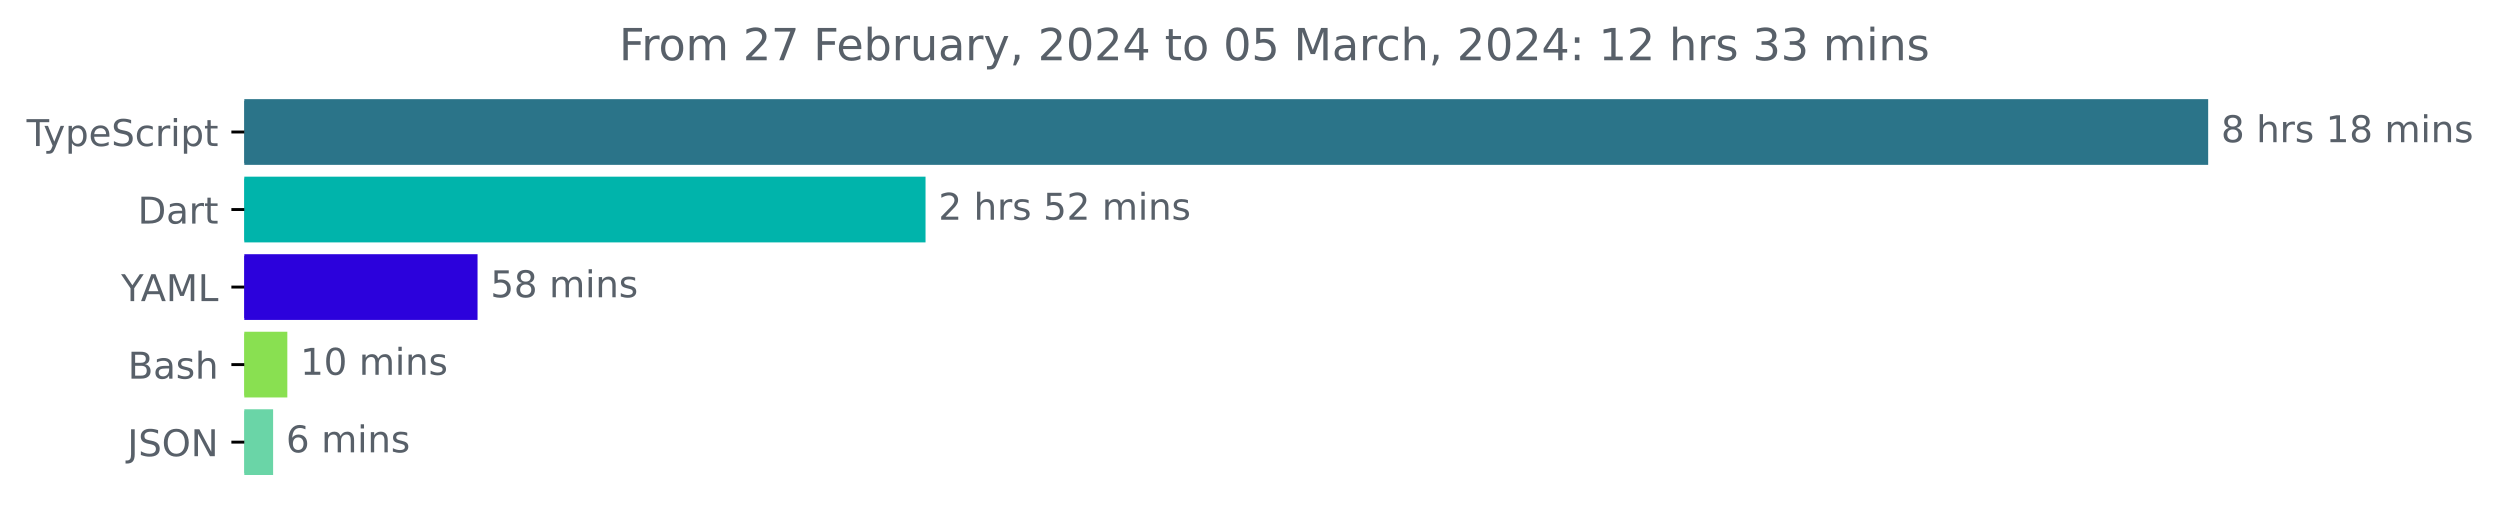
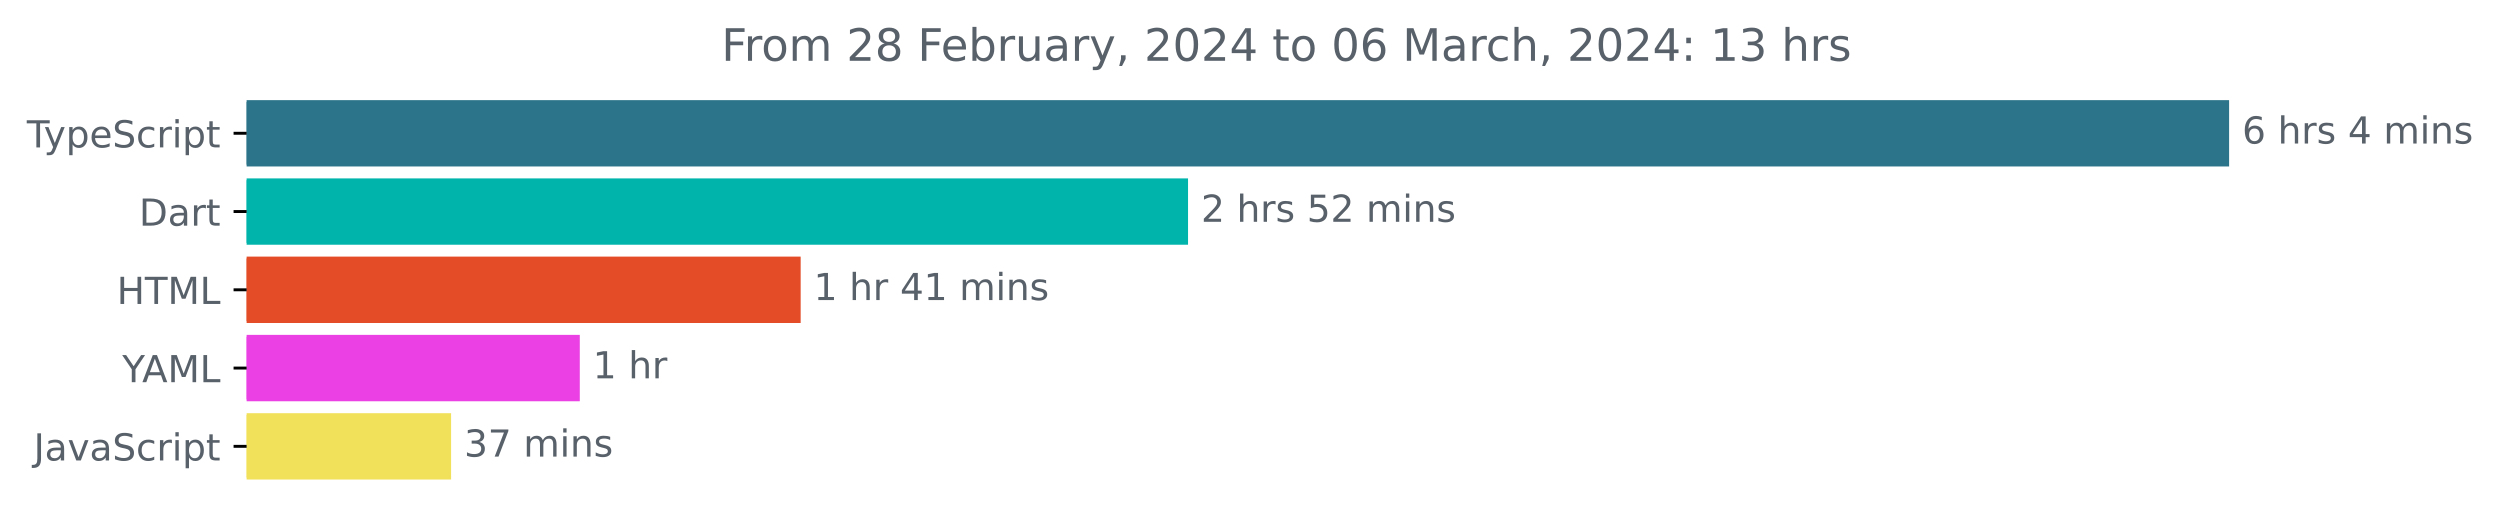
- <svg xmlns="http://www.w3.org/2000/svg" xmlns:xlink="http://www.w3.org/1999/xlink" width="677.144pt" height="140.398pt" viewBox="0 0 677.144 140.398" version="1.1">
+ <svg xmlns="http://www.w3.org/2000/svg" xmlns:xlink="http://www.w3.org/1999/xlink" width="670.782pt" height="140.398pt" viewBox="0 0 670.782 140.398" version="1.1">
  <defs>
    <style type="text/css">*{stroke-linejoin: round; stroke-linecap: butt}</style>
  </defs>
  <g id="figure_1">
    <g id="patch_1">
-       <path d="M -0 140.398  L 677.144 140.398  L 677.144 0  L -0 0  L -0 140.398  z " style="fill: none" />
+       <path d="M -0 140.398  L 670.782 140.398  L 670.782 0  L -0 0  L -0 140.398  z " style="fill: none" />
    </g>
    <g id="axes_1">
      <g id="patch_2">
-         <path d="M 66.17 27.358  L 597.599 27.358  L 597.599 44.158  L 66.17 44.158  z " clip-path="url(#p65c2c89f87)" style="fill: #2b7489; stroke: #2b7489; stroke-linejoin: miter" />
+         <path d="M 66.17 27.358  L 597.599 27.358  L 597.599 44.158  L 66.17 44.158  z " clip-path="url(#p0e479bcab5)" style="fill: #2b7489; stroke: #2b7489; stroke-linejoin: miter" />
      </g>
      <g id="patch_3">
-         <path d="M 66.17 48.358  L 250.188 48.358  L 250.188 65.158  L 66.17 65.158  z " clip-path="url(#p65c2c89f87)" style="fill: #00b4ab; stroke: #00b4ab; stroke-linejoin: miter" />
+         <path d="M 66.17 48.358  L 318.266 48.358  L 318.266 65.158  L 66.17 65.158  z " clip-path="url(#p0e479bcab5)" style="fill: #00b4ab; stroke: #00b4ab; stroke-linejoin: miter" />
      </g>
      <g id="patch_4">
-         <path d="M 66.17 69.358  L 128.847 69.358  L 128.847 86.158  L 66.17 86.158  z " clip-path="url(#p65c2c89f87)" style="fill: #2c01dc; stroke: #2c01dc; stroke-linejoin: miter" />
+         <path d="M 66.17 69.358  L 214.328 69.358  L 214.328 86.158  L 66.17 86.158  z " clip-path="url(#p0e479bcab5)" style="fill: #e34c26; stroke: #e34c26; stroke-linejoin: miter" />
      </g>
      <g id="patch_5">
-         <path d="M 66.17 90.358  L 77.325 90.358  L 77.325 107.158  L 66.17 107.158  z " clip-path="url(#p65c2c89f87)" style="fill: #89e051; stroke: #89e051; stroke-linejoin: miter" />
+         <path d="M 66.17 90.358  L 155.065 90.358  L 155.065 107.158  L 66.17 107.158  z " clip-path="url(#p0e479bcab5)" style="fill: #ea40e4; stroke: #ea40e4; stroke-linejoin: miter" />
      </g>
      <g id="patch_6">
-         <path d="M 66.17 111.358  L 73.473 111.358  L 73.473 128.158  L 66.17 128.158  z " clip-path="url(#p65c2c89f87)" style="fill: #6ad5a7; stroke: #6ad5a7; stroke-linejoin: miter" />
+         <path d="M 66.17 111.358  L 120.533 111.358  L 120.533 128.158  L 66.17 128.158  z " clip-path="url(#p0e479bcab5)" style="fill: #f1e05a; stroke: #f1e05a; stroke-linejoin: miter" />
      </g>
      <g id="matplotlib.axis_1" />
      <g id="matplotlib.axis_2">
        <g id="ytick_1">
          <g id="line2d_1">
            <defs>
-               <path id="ma1472b6744" d="M 0 0  L -3.5 0  " style="stroke: #000000; stroke-width: 0.8" />
+               <path id="m02ea8627b5" d="M 0 0  L -3.5 0  " style="stroke: #000000; stroke-width: 0.8" />
            </defs>
            <g>
-               <use xlink:href="#ma1472b6744" x="66.17" y="35.758" style="stroke: #000000; stroke-width: 0.8" />
+               <use xlink:href="#m02ea8627b5" x="66.17" y="35.758" style="stroke: #000000; stroke-width: 0.8" />
            </g>
          </g>
          <g id="text_1">
            <g style="fill: #586069" transform="translate(7.2 39.55734)scale(0.1 -0.1)">
              <defs>
                <path id="DejaVuSans-54" d="M -19 4666  L 3928 4666  L 3928 4134  L 2272 4134  L 2272 0  L 1638 0  L 1638 4134  L -19 4134  L -19 4666  z " transform="scale(0.015625)" />
                <path id="DejaVuSans-79" d="M 2059 -325  Q 1816 -950 1584 -1140  Q 1353 -1331 966 -1331  L 506 -1331  L 506 -850  L 844 -850  Q 1081 -850 1212 -737  Q 1344 -625 1503 -206  L 1606 56  L 191 3500  L 800 3500  L 1894 763  L 2988 3500  L 3597 3500  L 2059 -325  z " transform="scale(0.015625)" />
                <path id="DejaVuSans-70" d="M 1159 525  L 1159 -1331  L 581 -1331  L 581 3500  L 1159 3500  L 1159 2969  Q 1341 3281 1617 3432  Q 1894 3584 2278 3584  Q 2916 3584 3314 3078  Q 3713 2572 3713 1747  Q 3713 922 3314 415  Q 2916 -91 2278 -91  Q 1894 -91 1617 61  Q 1341 213 1159 525  z M 3116 1747  Q 3116 2381 2855 2742  Q 2594 3103 2138 3103  Q 1681 3103 1420 2742  Q 1159 2381 1159 1747  Q 1159 1113 1420 752  Q 1681 391 2138 391  Q 2594 391 2855 752  Q 3116 1113 3116 1747  z " transform="scale(0.015625)" />
                <path id="DejaVuSans-65" d="M 3597 1894  L 3597 1613  L 953 1613  Q 991 1019 1311 708  Q 1631 397 2203 397  Q 2534 397 2845 478  Q 3156 559 3463 722  L 3463 178  Q 3153 47 2828 -22  Q 2503 -91 2169 -91  Q 1331 -91 842 396  Q 353 884 353 1716  Q 353 2575 817 3079  Q 1281 3584 2069 3584  Q 2775 3584 3186 3129  Q 3597 2675 3597 1894  z M 3022 2063  Q 3016 2534 2758 2815  Q 2500 3097 2075 3097  Q 1594 3097 1305 2825  Q 1016 2553 972 2059  L 3022 2063  z " transform="scale(0.015625)" />
                <path id="DejaVuSans-53" d="M 3425 4513  L 3425 3897  Q 3066 4069 2747 4153  Q 2428 4238 2131 4238  Q 1616 4238 1336 4038  Q 1056 3838 1056 3469  Q 1056 3159 1242 3001  Q 1428 2844 1947 2747  L 2328 2669  Q 3034 2534 3370 2195  Q 3706 1856 3706 1288  Q 3706 609 3251 259  Q 2797 -91 1919 -91  Q 1588 -91 1214 -16  Q 841 59 441 206  L 441 856  Q 825 641 1194 531  Q 1563 422 1919 422  Q 2459 422 2753 634  Q 3047 847 3047 1241  Q 3047 1584 2836 1778  Q 2625 1972 2144 2069  L 1759 2144  Q 1053 2284 737 2584  Q 422 2884 422 3419  Q 422 4038 858 4394  Q 1294 4750 2059 4750  Q 2388 4750 2728 4690  Q 3069 4631 3425 4513  z " transform="scale(0.015625)" />
                <path id="DejaVuSans-63" d="M 3122 3366  L 3122 2828  Q 2878 2963 2633 3030  Q 2388 3097 2138 3097  Q 1578 3097 1268 2742  Q 959 2388 959 1747  Q 959 1106 1268 751  Q 1578 397 2138 397  Q 2388 397 2633 464  Q 2878 531 3122 666  L 3122 134  Q 2881 22 2623 -34  Q 2366 -91 2075 -91  Q 1284 -91 818 406  Q 353 903 353 1747  Q 353 2603 823 3093  Q 1294 3584 2113 3584  Q 2378 3584 2631 3529  Q 2884 3475 3122 3366  z " transform="scale(0.015625)" />
                <path id="DejaVuSans-72" d="M 2631 2963  Q 2534 3019 2420 3045  Q 2306 3072 2169 3072  Q 1681 3072 1420 2755  Q 1159 2438 1159 1844  L 1159 0  L 581 0  L 581 3500  L 1159 3500  L 1159 2956  Q 1341 3275 1631 3429  Q 1922 3584 2338 3584  Q 2397 3584 2469 3576  Q 2541 3569 2628 3553  L 2631 2963  z " transform="scale(0.015625)" />
                <path id="DejaVuSans-69" d="M 603 3500  L 1178 3500  L 1178 0  L 603 0  L 603 3500  z M 603 4863  L 1178 4863  L 1178 4134  L 603 4134  L 603 4863  z " transform="scale(0.015625)" />
                <path id="DejaVuSans-74" d="M 1172 4494  L 1172 3500  L 2356 3500  L 2356 3053  L 1172 3053  L 1172 1153  Q 1172 725 1289 603  Q 1406 481 1766 481  L 2356 481  L 2356 0  L 1766 0  Q 1100 0 847 248  Q 594 497 594 1153  L 594 3053  L 172 3053  L 172 3500  L 594 3500  L 594 4494  L 1172 4494  z " transform="scale(0.015625)" />
              </defs>
              <use xlink:href="#DejaVuSans-54" />
              <use xlink:href="#DejaVuSans-79" x="45.459" />
              <use xlink:href="#DejaVuSans-70" x="104.639" />
              <use xlink:href="#DejaVuSans-65" x="168.115" />
              <use xlink:href="#DejaVuSans-53" x="229.639" />
              <use xlink:href="#DejaVuSans-63" x="293.115" />
              <use xlink:href="#DejaVuSans-72" x="348.096" />
              <use xlink:href="#DejaVuSans-69" x="389.209" />
              <use xlink:href="#DejaVuSans-70" x="416.992" />
              <use xlink:href="#DejaVuSans-74" x="480.469" />
            </g>
          </g>
        </g>
        <g id="ytick_2">
          <g id="line2d_2">
            <g>
-               <use xlink:href="#ma1472b6744" x="66.17" y="56.758" style="stroke: #000000; stroke-width: 0.8" />
+               <use xlink:href="#m02ea8627b5" x="66.17" y="56.758" style="stroke: #000000; stroke-width: 0.8" />
            </g>
          </g>
          <g id="text_2">
            <g style="fill: #586069" transform="translate(37.31094 60.55734)scale(0.1 -0.1)">
              <defs>
                <path id="DejaVuSans-44" d="M 1259 4147  L 1259 519  L 2022 519  Q 2988 519 3436 956  Q 3884 1394 3884 2338  Q 3884 3275 3436 3711  Q 2988 4147 2022 4147  L 1259 4147  z M 628 4666  L 1925 4666  Q 3281 4666 3915 4102  Q 4550 3538 4550 2338  Q 4550 1131 3912 565  Q 3275 0 1925 0  L 628 0  L 628 4666  z " transform="scale(0.015625)" />
                <path id="DejaVuSans-61" d="M 2194 1759  Q 1497 1759 1228 1600  Q 959 1441 959 1056  Q 959 750 1161 570  Q 1363 391 1709 391  Q 2188 391 2477 730  Q 2766 1069 2766 1631  L 2766 1759  L 2194 1759  z M 3341 1997  L 3341 0  L 2766 0  L 2766 531  Q 2569 213 2275 61  Q 1981 -91 1556 -91  Q 1019 -91 701 211  Q 384 513 384 1019  Q 384 1609 779 1909  Q 1175 2209 1959 2209  L 2766 2209  L 2766 2266  Q 2766 2663 2505 2880  Q 2244 3097 1772 3097  Q 1472 3097 1187 3025  Q 903 2953 641 2809  L 641 3341  Q 956 3463 1253 3523  Q 1550 3584 1831 3584  Q 2591 3584 2966 3190  Q 3341 2797 3341 1997  z " transform="scale(0.015625)" />
              </defs>
              <use xlink:href="#DejaVuSans-44" />
              <use xlink:href="#DejaVuSans-61" x="77.002" />
              <use xlink:href="#DejaVuSans-72" x="138.281" />
              <use xlink:href="#DejaVuSans-74" x="179.395" />
            </g>
          </g>
        </g>
        <g id="ytick_3">
          <g id="line2d_3">
            <g>
-               <use xlink:href="#ma1472b6744" x="66.17" y="77.758" style="stroke: #000000; stroke-width: 0.8" />
+               <use xlink:href="#m02ea8627b5" x="66.17" y="77.758" style="stroke: #000000; stroke-width: 0.8" />
            </g>
          </g>
          <g id="text_3">
-             <g style="fill: #586069" transform="translate(32.79688 81.55734)scale(0.1 -0.1)">
+             <g style="fill: #586069" transform="translate(31.34219 81.55734)scale(0.1 -0.1)">
+               <defs>
+                 <path id="DejaVuSans-48" d="M 628 4666  L 1259 4666  L 1259 2753  L 3553 2753  L 3553 4666  L 4184 4666  L 4184 0  L 3553 0  L 3553 2222  L 1259 2222  L 1259 0  L 628 0  L 628 4666  z " transform="scale(0.015625)" />
+                 <path id="DejaVuSans-4d" d="M 628 4666  L 1569 4666  L 2759 1491  L 3956 4666  L 4897 4666  L 4897 0  L 4281 0  L 4281 4097  L 3078 897  L 2444 897  L 1241 4097  L 1241 0  L 628 0  L 628 4666  z " transform="scale(0.015625)" />
+                 <path id="DejaVuSans-4c" d="M 628 4666  L 1259 4666  L 1259 531  L 3531 531  L 3531 0  L 628 0  L 628 4666  z " transform="scale(0.015625)" />
+               </defs>
+               <use xlink:href="#DejaVuSans-48" />
+               <use xlink:href="#DejaVuSans-54" x="75.195" />
+               <use xlink:href="#DejaVuSans-4d" x="136.279" />
+               <use xlink:href="#DejaVuSans-4c" x="222.559" />
+             </g>
+           </g>
+         </g>
+         <g id="ytick_4">
+           <g id="line2d_4">
+             <g>
+               <use xlink:href="#m02ea8627b5" x="66.17" y="98.758" style="stroke: #000000; stroke-width: 0.8" />
+             </g>
+           </g>
+           <g id="text_4">
+             <g style="fill: #586069" transform="translate(32.79688 102.5573)scale(0.1 -0.1)">
              <defs>
                <path id="DejaVuSans-59" d="M -13 4666  L 666 4666  L 1959 2747  L 3244 4666  L 3922 4666  L 2272 2222  L 2272 0  L 1638 0  L 1638 2222  L -13 4666  z " transform="scale(0.015625)" />
                <path id="DejaVuSans-41" d="M 2188 4044  L 1331 1722  L 3047 1722  L 2188 4044  z M 1831 4666  L 2547 4666  L 4325 0  L 3669 0  L 3244 1197  L 1141 1197  L 716 0  L 50 0  L 1831 4666  z " transform="scale(0.015625)" />
-                 <path id="DejaVuSans-4d" d="M 628 4666  L 1569 4666  L 2759 1491  L 3956 4666  L 4897 4666  L 4897 0  L 4281 0  L 4281 4097  L 3078 897  L 2444 897  L 1241 4097  L 1241 0  L 628 0  L 628 4666  z " transform="scale(0.015625)" />
-                 <path id="DejaVuSans-4c" d="M 628 4666  L 1259 4666  L 1259 531  L 3531 531  L 3531 0  L 628 0  L 628 4666  z " transform="scale(0.015625)" />
              </defs>
              <use xlink:href="#DejaVuSans-59" />
              <use xlink:href="#DejaVuSans-41" x="53.334" />
              <use xlink:href="#DejaVuSans-4d" x="121.742" />
              <use xlink:href="#DejaVuSans-4c" x="208.021" />
            </g>
          </g>
        </g>
-         <g id="ytick_4">
-           <g id="line2d_4">
-             <g>
-               <use xlink:href="#ma1472b6744" x="66.17" y="98.758" style="stroke: #000000; stroke-width: 0.8" />
-             </g>
-           </g>
-           <g id="text_4">
-             <g style="fill: #586069" transform="translate(34.63437 102.5573)scale(0.1 -0.1)">
-               <defs>
-                 <path id="DejaVuSans-42" d="M 1259 2228  L 1259 519  L 2272 519  Q 2781 519 3026 730  Q 3272 941 3272 1375  Q 3272 1813 3026 2020  Q 2781 2228 2272 2228  L 1259 2228  z M 1259 4147  L 1259 2741  L 2194 2741  Q 2656 2741 2882 2914  Q 3109 3088 3109 3444  Q 3109 3797 2882 3972  Q 2656 4147 2194 4147  L 1259 4147  z M 628 4666  L 2241 4666  Q 2963 4666 3353 4366  Q 3744 4066 3744 3513  Q 3744 3084 3544 2831  Q 3344 2578 2956 2516  Q 3422 2416 3680 2098  Q 3938 1781 3938 1306  Q 3938 681 3513 340  Q 3088 0 2303 0  L 628 0  L 628 4666  z " transform="scale(0.015625)" />
-                 <path id="DejaVuSans-73" d="M 2834 3397  L 2834 2853  Q 2591 2978 2328 3040  Q 2066 3103 1784 3103  Q 1356 3103 1142 2972  Q 928 2841 928 2578  Q 928 2378 1081 2264  Q 1234 2150 1697 2047  L 1894 2003  Q 2506 1872 2764 1633  Q 3022 1394 3022 966  Q 3022 478 2636 193  Q 2250 -91 1575 -91  Q 1294 -91 989 -36  Q 684 19 347 128  L 347 722  Q 666 556 975 473  Q 1284 391 1588 391  Q 1994 391 2212 530  Q 2431 669 2431 922  Q 2431 1156 2273 1281  Q 2116 1406 1581 1522  L 1381 1569  Q 847 1681 609 1914  Q 372 2147 372 2553  Q 372 3047 722 3315  Q 1072 3584 1716 3584  Q 2034 3584 2315 3537  Q 2597 3491 2834 3397  z " transform="scale(0.015625)" />
-                 <path id="DejaVuSans-68" d="M 3513 2113  L 3513 0  L 2938 0  L 2938 2094  Q 2938 2591 2744 2837  Q 2550 3084 2163 3084  Q 1697 3084 1428 2787  Q 1159 2491 1159 1978  L 1159 0  L 581 0  L 581 4863  L 1159 4863  L 1159 2956  Q 1366 3272 1645 3428  Q 1925 3584 2291 3584  Q 2894 3584 3203 3211  Q 3513 2838 3513 2113  z " transform="scale(0.015625)" />
-               </defs>
-               <use xlink:href="#DejaVuSans-42" />
-               <use xlink:href="#DejaVuSans-61" x="68.604" />
-               <use xlink:href="#DejaVuSans-73" x="129.883" />
-               <use xlink:href="#DejaVuSans-68" x="181.982" />
-             </g>
-           </g>
-         </g>
        <g id="ytick_5">
          <g id="line2d_5">
            <g>
-               <use xlink:href="#ma1472b6744" x="66.17" y="119.758" style="stroke: #000000; stroke-width: 0.8" />
+               <use xlink:href="#m02ea8627b5" x="66.17" y="119.758" style="stroke: #000000; stroke-width: 0.8" />
            </g>
          </g>
          <g id="text_5">
-             <g style="fill: #586069" transform="translate(34.51875 123.5573)scale(0.1 -0.1)">
+             <g style="fill: #586069" transform="translate(9.040625 123.5573)scale(0.1 -0.1)">
              <defs>
                <path id="DejaVuSans-4a" d="M 628 4666  L 1259 4666  L 1259 325  Q 1259 -519 939 -900  Q 619 -1281 -91 -1281  L -331 -1281  L -331 -750  L -134 -750  Q 284 -750 456 -515  Q 628 -281 628 325  L 628 4666  z " transform="scale(0.015625)" />
-                 <path id="DejaVuSans-4f" d="M 2522 4238  Q 1834 4238 1429 3725  Q 1025 3213 1025 2328  Q 1025 1447 1429 934  Q 1834 422 2522 422  Q 3209 422 3611 934  Q 4013 1447 4013 2328  Q 4013 3213 3611 3725  Q 3209 4238 2522 4238  z M 2522 4750  Q 3503 4750 4090 4092  Q 4678 3434 4678 2328  Q 4678 1225 4090 567  Q 3503 -91 2522 -91  Q 1538 -91 948 565  Q 359 1222 359 2328  Q 359 3434 948 4092  Q 1538 4750 2522 4750  z " transform="scale(0.015625)" />
-                 <path id="DejaVuSans-4e" d="M 628 4666  L 1478 4666  L 3547 763  L 3547 4666  L 4159 4666  L 4159 0  L 3309 0  L 1241 3903  L 1241 0  L 628 0  L 628 4666  z " transform="scale(0.015625)" />
+                 <path id="DejaVuSans-76" d="M 191 3500  L 800 3500  L 1894 563  L 2988 3500  L 3597 3500  L 2284 0  L 1503 0  L 191 3500  z " transform="scale(0.015625)" />
              </defs>
              <use xlink:href="#DejaVuSans-4a" />
-               <use xlink:href="#DejaVuSans-53" x="29.492" />
-               <use xlink:href="#DejaVuSans-4f" x="92.969" />
-               <use xlink:href="#DejaVuSans-4e" x="171.68" />
+               <use xlink:href="#DejaVuSans-61" x="29.492" />
+               <use xlink:href="#DejaVuSans-76" x="90.771" />
+               <use xlink:href="#DejaVuSans-61" x="149.951" />
+               <use xlink:href="#DejaVuSans-53" x="211.23" />
+               <use xlink:href="#DejaVuSans-63" x="274.707" />
+               <use xlink:href="#DejaVuSans-72" x="329.688" />
+               <use xlink:href="#DejaVuSans-69" x="370.801" />
+               <use xlink:href="#DejaVuSans-70" x="398.584" />
+               <use xlink:href="#DejaVuSans-74" x="462.061" />
            </g>
          </g>
        </g>
      </g>
      <g id="text_6">
        <g style="fill: #586069" transform="translate(601.5989 38.5175)scale(0.1 -0.1)">
          <defs>
-             <path id="DejaVuSans-38" d="M 2034 2216  Q 1584 2216 1326 1975  Q 1069 1734 1069 1313  Q 1069 891 1326 650  Q 1584 409 2034 409  Q 2484 409 2743 651  Q 3003 894 3003 1313  Q 3003 1734 2745 1975  Q 2488 2216 2034 2216  z M 1403 2484  Q 997 2584 770 2862  Q 544 3141 544 3541  Q 544 4100 942 4425  Q 1341 4750 2034 4750  Q 2731 4750 3128 4425  Q 3525 4100 3525 3541  Q 3525 3141 3298 2862  Q 3072 2584 2669 2484  Q 3125 2378 3379 2068  Q 3634 1759 3634 1313  Q 3634 634 3220 271  Q 2806 -91 2034 -91  Q 1263 -91 848 271  Q 434 634 434 1313  Q 434 1759 690 2068  Q 947 2378 1403 2484  z M 1172 3481  Q 1172 3119 1398 2916  Q 1625 2713 2034 2713  Q 2441 2713 2670 2916  Q 2900 3119 2900 3481  Q 2900 3844 2670 4047  Q 2441 4250 2034 4250  Q 1625 4250 1398 4047  Q 1172 3844 1172 3481  z " transform="scale(0.015625)" />
+             <path id="DejaVuSans-36" d="M 2113 2584  Q 1688 2584 1439 2293  Q 1191 2003 1191 1497  Q 1191 994 1439 701  Q 1688 409 2113 409  Q 2538 409 2786 701  Q 3034 994 3034 1497  Q 3034 2003 2786 2293  Q 2538 2584 2113 2584  z M 3366 4563  L 3366 3988  Q 3128 4100 2886 4159  Q 2644 4219 2406 4219  Q 1781 4219 1451 3797  Q 1122 3375 1075 2522  Q 1259 2794 1537 2939  Q 1816 3084 2150 3084  Q 2853 3084 3261 2657  Q 3669 2231 3669 1497  Q 3669 778 3244 343  Q 2819 -91 2113 -91  Q 1303 -91 875 529  Q 447 1150 447 2328  Q 447 3434 972 4092  Q 1497 4750 2381 4750  Q 2619 4750 2861 4703  Q 3103 4656 3366 4563  z " transform="scale(0.015625)" />
            <path id="DejaVuSans-20" transform="scale(0.015625)" />
-             <path id="DejaVuSans-31" d="M 794 531  L 1825 531  L 1825 4091  L 703 3866  L 703 4441  L 1819 4666  L 2450 4666  L 2450 531  L 3481 531  L 3481 0  L 794 0  L 794 531  z " transform="scale(0.015625)" />
+             <path id="DejaVuSans-68" d="M 3513 2113  L 3513 0  L 2938 0  L 2938 2094  Q 2938 2591 2744 2837  Q 2550 3084 2163 3084  Q 1697 3084 1428 2787  Q 1159 2491 1159 1978  L 1159 0  L 581 0  L 581 4863  L 1159 4863  L 1159 2956  Q 1366 3272 1645 3428  Q 1925 3584 2291 3584  Q 2894 3584 3203 3211  Q 3513 2838 3513 2113  z " transform="scale(0.015625)" />
+             <path id="DejaVuSans-73" d="M 2834 3397  L 2834 2853  Q 2591 2978 2328 3040  Q 2066 3103 1784 3103  Q 1356 3103 1142 2972  Q 928 2841 928 2578  Q 928 2378 1081 2264  Q 1234 2150 1697 2047  L 1894 2003  Q 2506 1872 2764 1633  Q 3022 1394 3022 966  Q 3022 478 2636 193  Q 2250 -91 1575 -91  Q 1294 -91 989 -36  Q 684 19 347 128  L 347 722  Q 666 556 975 473  Q 1284 391 1588 391  Q 1994 391 2212 530  Q 2431 669 2431 922  Q 2431 1156 2273 1281  Q 2116 1406 1581 1522  L 1381 1569  Q 847 1681 609 1914  Q 372 2147 372 2553  Q 372 3047 722 3315  Q 1072 3584 1716 3584  Q 2034 3584 2315 3537  Q 2597 3491 2834 3397  z " transform="scale(0.015625)" />
+             <path id="DejaVuSans-34" d="M 2419 4116  L 825 1625  L 2419 1625  L 2419 4116  z M 2253 4666  L 3047 4666  L 3047 1625  L 3713 1625  L 3713 1100  L 3047 1100  L 3047 0  L 2419 0  L 2419 1100  L 313 1100  L 313 1709  L 2253 4666  z " transform="scale(0.015625)" />
            <path id="DejaVuSans-6d" d="M 3328 2828  Q 3544 3216 3844 3400  Q 4144 3584 4550 3584  Q 5097 3584 5394 3201  Q 5691 2819 5691 2113  L 5691 0  L 5113 0  L 5113 2094  Q 5113 2597 4934 2840  Q 4756 3084 4391 3084  Q 3944 3084 3684 2787  Q 3425 2491 3425 1978  L 3425 0  L 2847 0  L 2847 2094  Q 2847 2600 2669 2842  Q 2491 3084 2119 3084  Q 1678 3084 1418 2786  Q 1159 2488 1159 1978  L 1159 0  L 581 0  L 581 3500  L 1159 3500  L 1159 2956  Q 1356 3278 1631 3431  Q 1906 3584 2284 3584  Q 2666 3584 2933 3390  Q 3200 3197 3328 2828  z " transform="scale(0.015625)" />
            <path id="DejaVuSans-6e" d="M 3513 2113  L 3513 0  L 2938 0  L 2938 2094  Q 2938 2591 2744 2837  Q 2550 3084 2163 3084  Q 1697 3084 1428 2787  Q 1159 2491 1159 1978  L 1159 0  L 581 0  L 581 3500  L 1159 3500  L 1159 2956  Q 1366 3272 1645 3428  Q 1925 3584 2291 3584  Q 2894 3584 3203 3211  Q 3513 2838 3513 2113  z " transform="scale(0.015625)" />
          </defs>
-           <use xlink:href="#DejaVuSans-38" />
+           <use xlink:href="#DejaVuSans-36" />
          <use xlink:href="#DejaVuSans-20" x="63.623" />
          <use xlink:href="#DejaVuSans-68" x="95.41" />
          <use xlink:href="#DejaVuSans-72" x="158.789" />
          <use xlink:href="#DejaVuSans-73" x="199.902" />
          <use xlink:href="#DejaVuSans-20" x="252.002" />
-           <use xlink:href="#DejaVuSans-31" x="283.789" />
-           <use xlink:href="#DejaVuSans-38" x="347.412" />
-           <use xlink:href="#DejaVuSans-20" x="411.035" />
-           <use xlink:href="#DejaVuSans-6d" x="442.822" />
-           <use xlink:href="#DejaVuSans-69" x="540.234" />
-           <use xlink:href="#DejaVuSans-6e" x="568.018" />
-           <use xlink:href="#DejaVuSans-73" x="631.396" />
+           <use xlink:href="#DejaVuSans-34" x="283.789" />
+           <use xlink:href="#DejaVuSans-20" x="347.412" />
+           <use xlink:href="#DejaVuSans-6d" x="379.199" />
+           <use xlink:href="#DejaVuSans-69" x="476.611" />
+           <use xlink:href="#DejaVuSans-6e" x="504.395" />
+           <use xlink:href="#DejaVuSans-73" x="567.773" />
        </g>
      </g>
      <g id="text_7">
-         <g style="fill: #586069" transform="translate(254.1881 59.5175)scale(0.1 -0.1)">
+         <g style="fill: #586069" transform="translate(322.2655 59.5175)scale(0.1 -0.1)">
          <defs>
            <path id="DejaVuSans-32" d="M 1228 531  L 3431 531  L 3431 0  L 469 0  L 469 531  Q 828 903 1448 1529  Q 2069 2156 2228 2338  Q 2531 2678 2651 2914  Q 2772 3150 2772 3378  Q 2772 3750 2511 3984  Q 2250 4219 1831 4219  Q 1534 4219 1204 4116  Q 875 4013 500 3803  L 500 4441  Q 881 4594 1212 4672  Q 1544 4750 1819 4750  Q 2544 4750 2975 4387  Q 3406 4025 3406 3419  Q 3406 3131 3298 2873  Q 3191 2616 2906 2266  Q 2828 2175 2409 1742  Q 1991 1309 1228 531  z " transform="scale(0.015625)" />
            <path id="DejaVuSans-35" d="M 691 4666  L 3169 4666  L 3169 4134  L 1269 4134  L 1269 2991  Q 1406 3038 1543 3061  Q 1681 3084 1819 3084  Q 2600 3084 3056 2656  Q 3513 2228 3513 1497  Q 3513 744 3044 326  Q 2575 -91 1722 -91  Q 1428 -91 1123 -41  Q 819 9 494 109  L 494 744  Q 775 591 1075 516  Q 1375 441 1709 441  Q 2250 441 2565 725  Q 2881 1009 2881 1497  Q 2881 1984 2565 2268  Q 2250 2553 1709 2553  Q 1456 2553 1204 2497  Q 953 2441 691 2322  L 691 4666  z " transform="scale(0.015625)" />
          </defs>
          <use xlink:href="#DejaVuSans-32" />
          <use xlink:href="#DejaVuSans-20" x="63.623" />
          <use xlink:href="#DejaVuSans-68" x="95.41" />
          <use xlink:href="#DejaVuSans-72" x="158.789" />
          <use xlink:href="#DejaVuSans-73" x="199.902" />
          <use xlink:href="#DejaVuSans-20" x="252.002" />
          <use xlink:href="#DejaVuSans-35" x="283.789" />
          <use xlink:href="#DejaVuSans-32" x="347.412" />
          <use xlink:href="#DejaVuSans-20" x="411.035" />
          <use xlink:href="#DejaVuSans-6d" x="442.822" />
          <use xlink:href="#DejaVuSans-69" x="540.234" />
          <use xlink:href="#DejaVuSans-6e" x="568.018" />
          <use xlink:href="#DejaVuSans-73" x="631.396" />
        </g>
      </g>
      <g id="text_8">
-         <g style="fill: #586069" transform="translate(132.8471 80.5175)scale(0.1 -0.1)">
-           <use xlink:href="#DejaVuSans-35" />
-           <use xlink:href="#DejaVuSans-38" x="63.623" />
+         <g style="fill: #586069" transform="translate(218.3275 80.5175)scale(0.1 -0.1)">
+           <defs>
+             <path id="DejaVuSans-31" d="M 794 531  L 1825 531  L 1825 4091  L 703 3866  L 703 4441  L 1819 4666  L 2450 4666  L 2450 531  L 3481 531  L 3481 0  L 794 0  L 794 531  z " transform="scale(0.015625)" />
+           </defs>
+           <use xlink:href="#DejaVuSans-31" />
+           <use xlink:href="#DejaVuSans-20" x="63.623" />
+           <use xlink:href="#DejaVuSans-68" x="95.41" />
+           <use xlink:href="#DejaVuSans-72" x="158.789" />
+           <use xlink:href="#DejaVuSans-20" x="199.902" />
+           <use xlink:href="#DejaVuSans-34" x="231.689" />
+           <use xlink:href="#DejaVuSans-31" x="295.312" />
+           <use xlink:href="#DejaVuSans-20" x="358.936" />
+           <use xlink:href="#DejaVuSans-6d" x="390.723" />
+           <use xlink:href="#DejaVuSans-69" x="488.135" />
+           <use xlink:href="#DejaVuSans-6e" x="515.918" />
+           <use xlink:href="#DejaVuSans-73" x="579.297" />
+         </g>
+       </g>
+       <g id="text_9">
+         <g style="fill: #586069" transform="translate(159.0646 101.5175)scale(0.1 -0.1)">
+           <use xlink:href="#DejaVuSans-31" />
+           <use xlink:href="#DejaVuSans-20" x="63.623" />
+           <use xlink:href="#DejaVuSans-68" x="95.41" />
+           <use xlink:href="#DejaVuSans-72" x="158.789" />
+         </g>
+       </g>
+       <g id="text_10">
+         <g style="fill: #586069" transform="translate(124.5326 122.5175)scale(0.1 -0.1)">
+           <defs>
+             <path id="DejaVuSans-33" d="M 2597 2516  Q 3050 2419 3304 2112  Q 3559 1806 3559 1356  Q 3559 666 3084 287  Q 2609 -91 1734 -91  Q 1441 -91 1130 -33  Q 819 25 488 141  L 488 750  Q 750 597 1062 519  Q 1375 441 1716 441  Q 2309 441 2620 675  Q 2931 909 2931 1356  Q 2931 1769 2642 2001  Q 2353 2234 1838 2234  L 1294 2234  L 1294 2753  L 1863 2753  Q 2328 2753 2575 2939  Q 2822 3125 2822 3475  Q 2822 3834 2567 4026  Q 2313 4219 1838 4219  Q 1578 4219 1281 4162  Q 984 4106 628 3988  L 628 4550  Q 988 4650 1302 4700  Q 1616 4750 1894 4750  Q 2613 4750 3031 4423  Q 3450 4097 3450 3541  Q 3450 3153 3228 2886  Q 3006 2619 2597 2516  z " transform="scale(0.015625)" />
+             <path id="DejaVuSans-37" d="M 525 4666  L 3525 4666  L 3525 4397  L 1831 0  L 1172 0  L 2766 4134  L 525 4134  L 525 4666  z " transform="scale(0.015625)" />
+           </defs>
+           <use xlink:href="#DejaVuSans-33" />
+           <use xlink:href="#DejaVuSans-37" x="63.623" />
          <use xlink:href="#DejaVuSans-20" x="127.246" />
          <use xlink:href="#DejaVuSans-6d" x="159.033" />
          <use xlink:href="#DejaVuSans-69" x="256.445" />
          <use xlink:href="#DejaVuSans-6e" x="284.229" />
          <use xlink:href="#DejaVuSans-73" x="347.607" />
        </g>
      </g>
-       <g id="text_9">
-         <g style="fill: #586069" transform="translate(81.32534 101.5175)scale(0.1 -0.1)">
-           <defs>
-             <path id="DejaVuSans-30" d="M 2034 4250  Q 1547 4250 1301 3770  Q 1056 3291 1056 2328  Q 1056 1369 1301 889  Q 1547 409 2034 409  Q 2525 409 2770 889  Q 3016 1369 3016 2328  Q 3016 3291 2770 3770  Q 2525 4250 2034 4250  z M 2034 4750  Q 2819 4750 3233 4129  Q 3647 3509 3647 2328  Q 3647 1150 3233 529  Q 2819 -91 2034 -91  Q 1250 -91 836 529  Q 422 1150 422 2328  Q 422 3509 836 4129  Q 1250 4750 2034 4750  z " transform="scale(0.015625)" />
-           </defs>
-           <use xlink:href="#DejaVuSans-31" />
-           <use xlink:href="#DejaVuSans-30" x="63.623" />
-           <use xlink:href="#DejaVuSans-20" x="127.246" />
-           <use xlink:href="#DejaVuSans-6d" x="159.033" />
-           <use xlink:href="#DejaVuSans-69" x="256.445" />
-           <use xlink:href="#DejaVuSans-6e" x="284.229" />
-           <use xlink:href="#DejaVuSans-73" x="347.607" />
-         </g>
-       </g>
-       <g id="text_10">
-         <g style="fill: #586069" transform="translate(77.47324 122.5175)scale(0.1 -0.1)">
-           <defs>
-             <path id="DejaVuSans-36" d="M 2113 2584  Q 1688 2584 1439 2293  Q 1191 2003 1191 1497  Q 1191 994 1439 701  Q 1688 409 2113 409  Q 2538 409 2786 701  Q 3034 994 3034 1497  Q 3034 2003 2786 2293  Q 2538 2584 2113 2584  z M 3366 4563  L 3366 3988  Q 3128 4100 2886 4159  Q 2644 4219 2406 4219  Q 1781 4219 1451 3797  Q 1122 3375 1075 2522  Q 1259 2794 1537 2939  Q 1816 3084 2150 3084  Q 2853 3084 3261 2657  Q 3669 2231 3669 1497  Q 3669 778 3244 343  Q 2819 -91 2113 -91  Q 1303 -91 875 529  Q 447 1150 447 2328  Q 447 3434 972 4092  Q 1497 4750 2381 4750  Q 2619 4750 2861 4703  Q 3103 4656 3366 4563  z " transform="scale(0.015625)" />
-           </defs>
-           <use xlink:href="#DejaVuSans-36" />
-           <use xlink:href="#DejaVuSans-20" x="63.623" />
-           <use xlink:href="#DejaVuSans-6d" x="95.41" />
-           <use xlink:href="#DejaVuSans-69" x="192.822" />
-           <use xlink:href="#DejaVuSans-6e" x="220.605" />
-           <use xlink:href="#DejaVuSans-73" x="283.984" />
-         </g>
-       </g>
      <g id="text_11">
-         <g style="fill: #586069" transform="translate(167.6866 16.31812)scale(0.12 -0.12)">
+         <g style="fill: #586069" transform="translate(193.5747 16.31812)scale(0.12 -0.12)">
          <defs>
            <path id="DejaVuSans-46" d="M 628 4666  L 3309 4666  L 3309 4134  L 1259 4134  L 1259 2759  L 3109 2759  L 3109 2228  L 1259 2228  L 1259 0  L 628 0  L 628 4666  z " transform="scale(0.015625)" />
            <path id="DejaVuSans-6f" d="M 1959 3097  Q 1497 3097 1228 2736  Q 959 2375 959 1747  Q 959 1119 1226 758  Q 1494 397 1959 397  Q 2419 397 2687 759  Q 2956 1122 2956 1747  Q 2956 2369 2687 2733  Q 2419 3097 1959 3097  z M 1959 3584  Q 2709 3584 3137 3096  Q 3566 2609 3566 1747  Q 3566 888 3137 398  Q 2709 -91 1959 -91  Q 1206 -91 779 398  Q 353 888 353 1747  Q 353 2609 779 3096  Q 1206 3584 1959 3584  z " transform="scale(0.015625)" />
-             <path id="DejaVuSans-37" d="M 525 4666  L 3525 4666  L 3525 4397  L 1831 0  L 1172 0  L 2766 4134  L 525 4134  L 525 4666  z " transform="scale(0.015625)" />
+             <path id="DejaVuSans-38" d="M 2034 2216  Q 1584 2216 1326 1975  Q 1069 1734 1069 1313  Q 1069 891 1326 650  Q 1584 409 2034 409  Q 2484 409 2743 651  Q 3003 894 3003 1313  Q 3003 1734 2745 1975  Q 2488 2216 2034 2216  z M 1403 2484  Q 997 2584 770 2862  Q 544 3141 544 3541  Q 544 4100 942 4425  Q 1341 4750 2034 4750  Q 2731 4750 3128 4425  Q 3525 4100 3525 3541  Q 3525 3141 3298 2862  Q 3072 2584 2669 2484  Q 3125 2378 3379 2068  Q 3634 1759 3634 1313  Q 3634 634 3220 271  Q 2806 -91 2034 -91  Q 1263 -91 848 271  Q 434 634 434 1313  Q 434 1759 690 2068  Q 947 2378 1403 2484  z M 1172 3481  Q 1172 3119 1398 2916  Q 1625 2713 2034 2713  Q 2441 2713 2670 2916  Q 2900 3119 2900 3481  Q 2900 3844 2670 4047  Q 2441 4250 2034 4250  Q 1625 4250 1398 4047  Q 1172 3844 1172 3481  z " transform="scale(0.015625)" />
            <path id="DejaVuSans-62" d="M 3116 1747  Q 3116 2381 2855 2742  Q 2594 3103 2138 3103  Q 1681 3103 1420 2742  Q 1159 2381 1159 1747  Q 1159 1113 1420 752  Q 1681 391 2138 391  Q 2594 391 2855 752  Q 3116 1113 3116 1747  z M 1159 2969  Q 1341 3281 1617 3432  Q 1894 3584 2278 3584  Q 2916 3584 3314 3078  Q 3713 2572 3713 1747  Q 3713 922 3314 415  Q 2916 -91 2278 -91  Q 1894 -91 1617 61  Q 1341 213 1159 525  L 1159 0  L 581 0  L 581 4863  L 1159 4863  L 1159 2969  z " transform="scale(0.015625)" />
            <path id="DejaVuSans-75" d="M 544 1381  L 544 3500  L 1119 3500  L 1119 1403  Q 1119 906 1312 657  Q 1506 409 1894 409  Q 2359 409 2629 706  Q 2900 1003 2900 1516  L 2900 3500  L 3475 3500  L 3475 0  L 2900 0  L 2900 538  Q 2691 219 2414 64  Q 2138 -91 1772 -91  Q 1169 -91 856 284  Q 544 659 544 1381  z M 1991 3584  L 1991 3584  z " transform="scale(0.015625)" />
            <path id="DejaVuSans-2c" d="M 750 794  L 1409 794  L 1409 256  L 897 -744  L 494 -744  L 750 256  L 750 794  z " transform="scale(0.015625)" />
-             <path id="DejaVuSans-34" d="M 2419 4116  L 825 1625  L 2419 1625  L 2419 4116  z M 2253 4666  L 3047 4666  L 3047 1625  L 3713 1625  L 3713 1100  L 3047 1100  L 3047 0  L 2419 0  L 2419 1100  L 313 1100  L 313 1709  L 2253 4666  z " transform="scale(0.015625)" />
+             <path id="DejaVuSans-30" d="M 2034 4250  Q 1547 4250 1301 3770  Q 1056 3291 1056 2328  Q 1056 1369 1301 889  Q 1547 409 2034 409  Q 2525 409 2770 889  Q 3016 1369 3016 2328  Q 3016 3291 2770 3770  Q 2525 4250 2034 4250  z M 2034 4750  Q 2819 4750 3233 4129  Q 3647 3509 3647 2328  Q 3647 1150 3233 529  Q 2819 -91 2034 -91  Q 1250 -91 836 529  Q 422 1150 422 2328  Q 422 3509 836 4129  Q 1250 4750 2034 4750  z " transform="scale(0.015625)" />
            <path id="DejaVuSans-3a" d="M 750 794  L 1409 794  L 1409 0  L 750 0  L 750 794  z M 750 3309  L 1409 3309  L 1409 2516  L 750 2516  L 750 3309  z " transform="scale(0.015625)" />
-             <path id="DejaVuSans-33" d="M 2597 2516  Q 3050 2419 3304 2112  Q 3559 1806 3559 1356  Q 3559 666 3084 287  Q 2609 -91 1734 -91  Q 1441 -91 1130 -33  Q 819 25 488 141  L 488 750  Q 750 597 1062 519  Q 1375 441 1716 441  Q 2309 441 2620 675  Q 2931 909 2931 1356  Q 2931 1769 2642 2001  Q 2353 2234 1838 2234  L 1294 2234  L 1294 2753  L 1863 2753  Q 2328 2753 2575 2939  Q 2822 3125 2822 3475  Q 2822 3834 2567 4026  Q 2313 4219 1838 4219  Q 1578 4219 1281 4162  Q 984 4106 628 3988  L 628 4550  Q 988 4650 1302 4700  Q 1616 4750 1894 4750  Q 2613 4750 3031 4423  Q 3450 4097 3450 3541  Q 3450 3153 3228 2886  Q 3006 2619 2597 2516  z " transform="scale(0.015625)" />
          </defs>
          <use xlink:href="#DejaVuSans-46" />
          <use xlink:href="#DejaVuSans-72" x="50.27" />
          <use xlink:href="#DejaVuSans-6f" x="89.133" />
          <use xlink:href="#DejaVuSans-6d" x="150.314" />
          <use xlink:href="#DejaVuSans-20" x="247.727" />
          <use xlink:href="#DejaVuSans-32" x="279.514" />
-           <use xlink:href="#DejaVuSans-37" x="343.137" />
+           <use xlink:href="#DejaVuSans-38" x="343.137" />
          <use xlink:href="#DejaVuSans-20" x="406.76" />
          <use xlink:href="#DejaVuSans-46" x="438.547" />
          <use xlink:href="#DejaVuSans-65" x="490.566" />
          <use xlink:href="#DejaVuSans-62" x="552.09" />
          <use xlink:href="#DejaVuSans-72" x="615.566" />
          <use xlink:href="#DejaVuSans-75" x="656.68" />
          <use xlink:href="#DejaVuSans-61" x="720.059" />
          <use xlink:href="#DejaVuSans-72" x="781.338" />
          <use xlink:href="#DejaVuSans-79" x="822.451" />
          <use xlink:href="#DejaVuSans-2c" x="881.631" />
          <use xlink:href="#DejaVuSans-20" x="913.418" />
          <use xlink:href="#DejaVuSans-32" x="945.205" />
          <use xlink:href="#DejaVuSans-30" x="1008.828" />
          <use xlink:href="#DejaVuSans-32" x="1072.451" />
          <use xlink:href="#DejaVuSans-34" x="1136.074" />
          <use xlink:href="#DejaVuSans-20" x="1199.697" />
          <use xlink:href="#DejaVuSans-74" x="1231.484" />
          <use xlink:href="#DejaVuSans-6f" x="1270.693" />
          <use xlink:href="#DejaVuSans-20" x="1331.875" />
          <use xlink:href="#DejaVuSans-30" x="1363.662" />
-           <use xlink:href="#DejaVuSans-35" x="1427.285" />
+           <use xlink:href="#DejaVuSans-36" x="1427.285" />
          <use xlink:href="#DejaVuSans-20" x="1490.908" />
          <use xlink:href="#DejaVuSans-4d" x="1522.695" />
          <use xlink:href="#DejaVuSans-61" x="1608.975" />
          <use xlink:href="#DejaVuSans-72" x="1670.254" />
          <use xlink:href="#DejaVuSans-63" x="1709.117" />
          <use xlink:href="#DejaVuSans-68" x="1764.098" />
          <use xlink:href="#DejaVuSans-2c" x="1827.477" />
          <use xlink:href="#DejaVuSans-20" x="1859.264" />
          <use xlink:href="#DejaVuSans-32" x="1891.051" />
          <use xlink:href="#DejaVuSans-30" x="1954.674" />
          <use xlink:href="#DejaVuSans-32" x="2018.297" />
          <use xlink:href="#DejaVuSans-34" x="2081.92" />
          <use xlink:href="#DejaVuSans-3a" x="2145.543" />
          <use xlink:href="#DejaVuSans-20" x="2179.234" />
          <use xlink:href="#DejaVuSans-31" x="2211.021" />
-           <use xlink:href="#DejaVuSans-32" x="2274.645" />
+           <use xlink:href="#DejaVuSans-33" x="2274.645" />
          <use xlink:href="#DejaVuSans-20" x="2338.268" />
          <use xlink:href="#DejaVuSans-68" x="2370.055" />
          <use xlink:href="#DejaVuSans-72" x="2433.434" />
          <use xlink:href="#DejaVuSans-73" x="2474.547" />
-           <use xlink:href="#DejaVuSans-20" x="2526.646" />
-           <use xlink:href="#DejaVuSans-33" x="2558.434" />
-           <use xlink:href="#DejaVuSans-33" x="2622.057" />
-           <use xlink:href="#DejaVuSans-20" x="2685.68" />
-           <use xlink:href="#DejaVuSans-6d" x="2717.467" />
-           <use xlink:href="#DejaVuSans-69" x="2814.879" />
-           <use xlink:href="#DejaVuSans-6e" x="2842.662" />
-           <use xlink:href="#DejaVuSans-73" x="2906.041" />
        </g>
      </g>
    </g>
  </g>
  <defs>
-     <clipPath id="p65c2c89f87">
+     <clipPath id="p0e479bcab5">
      <rect x="66.17" y="22.318" width="558" height="110.88" />
    </clipPath>
  </defs>
</svg>
